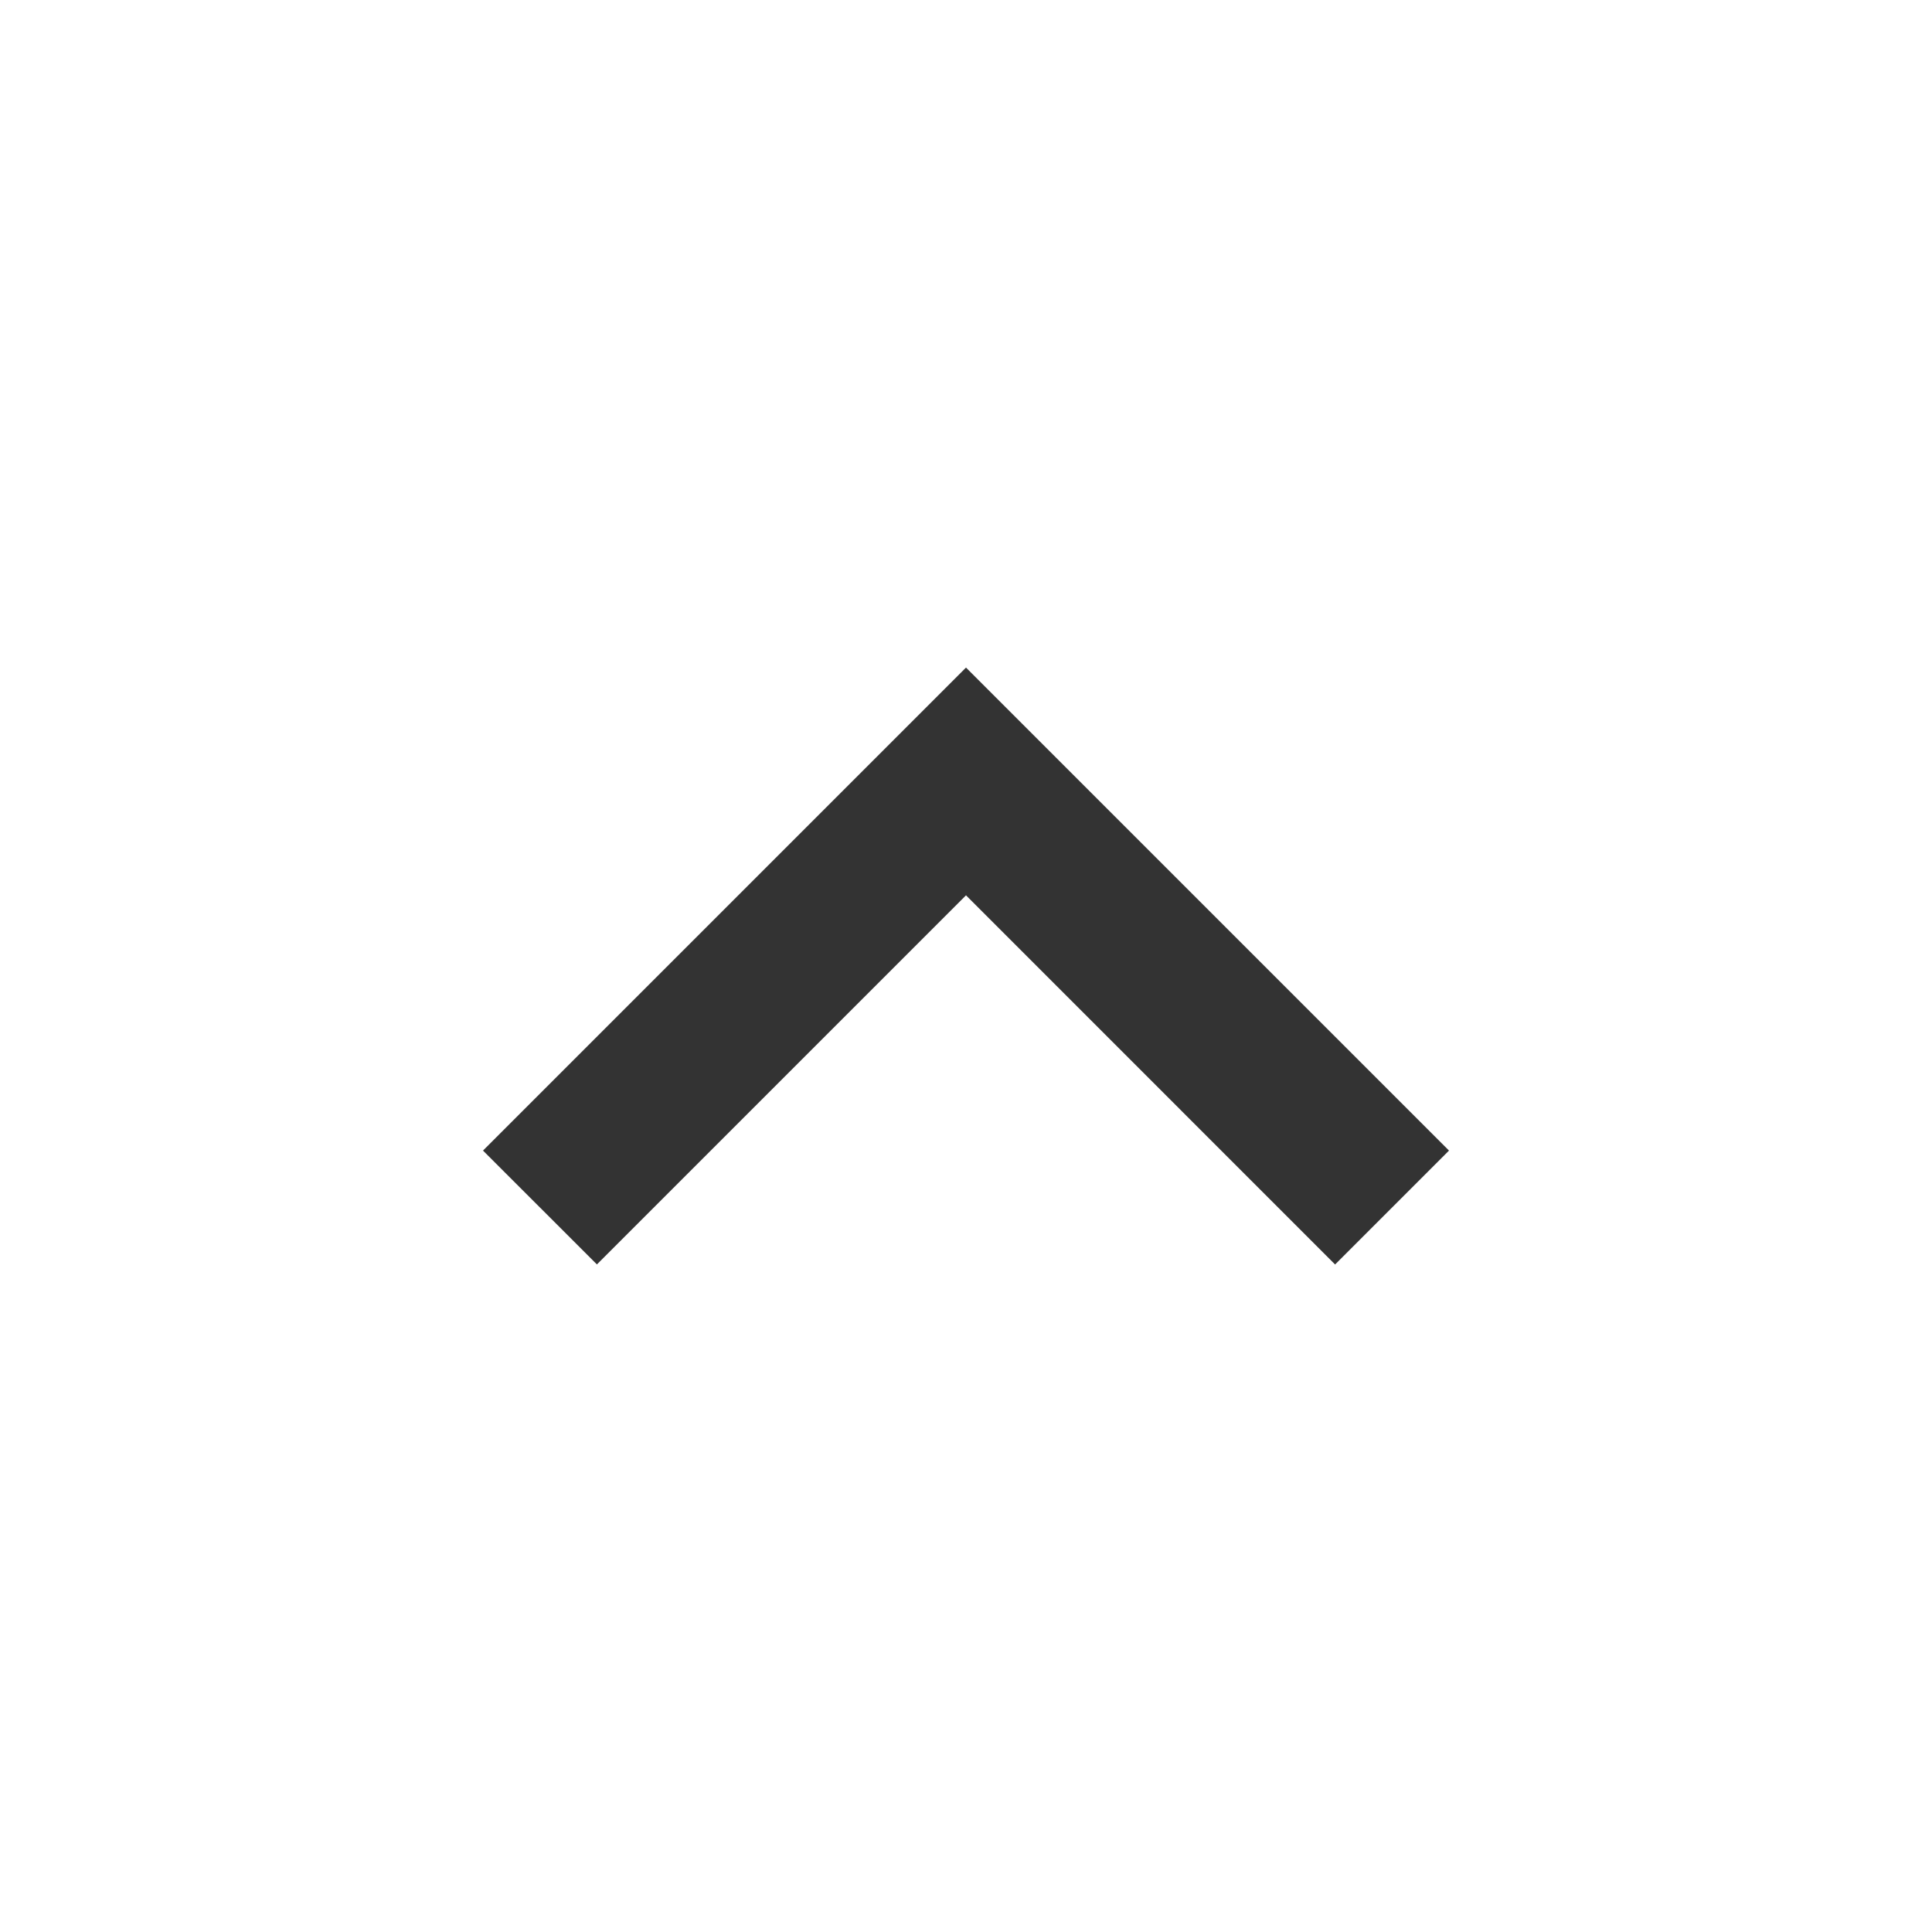
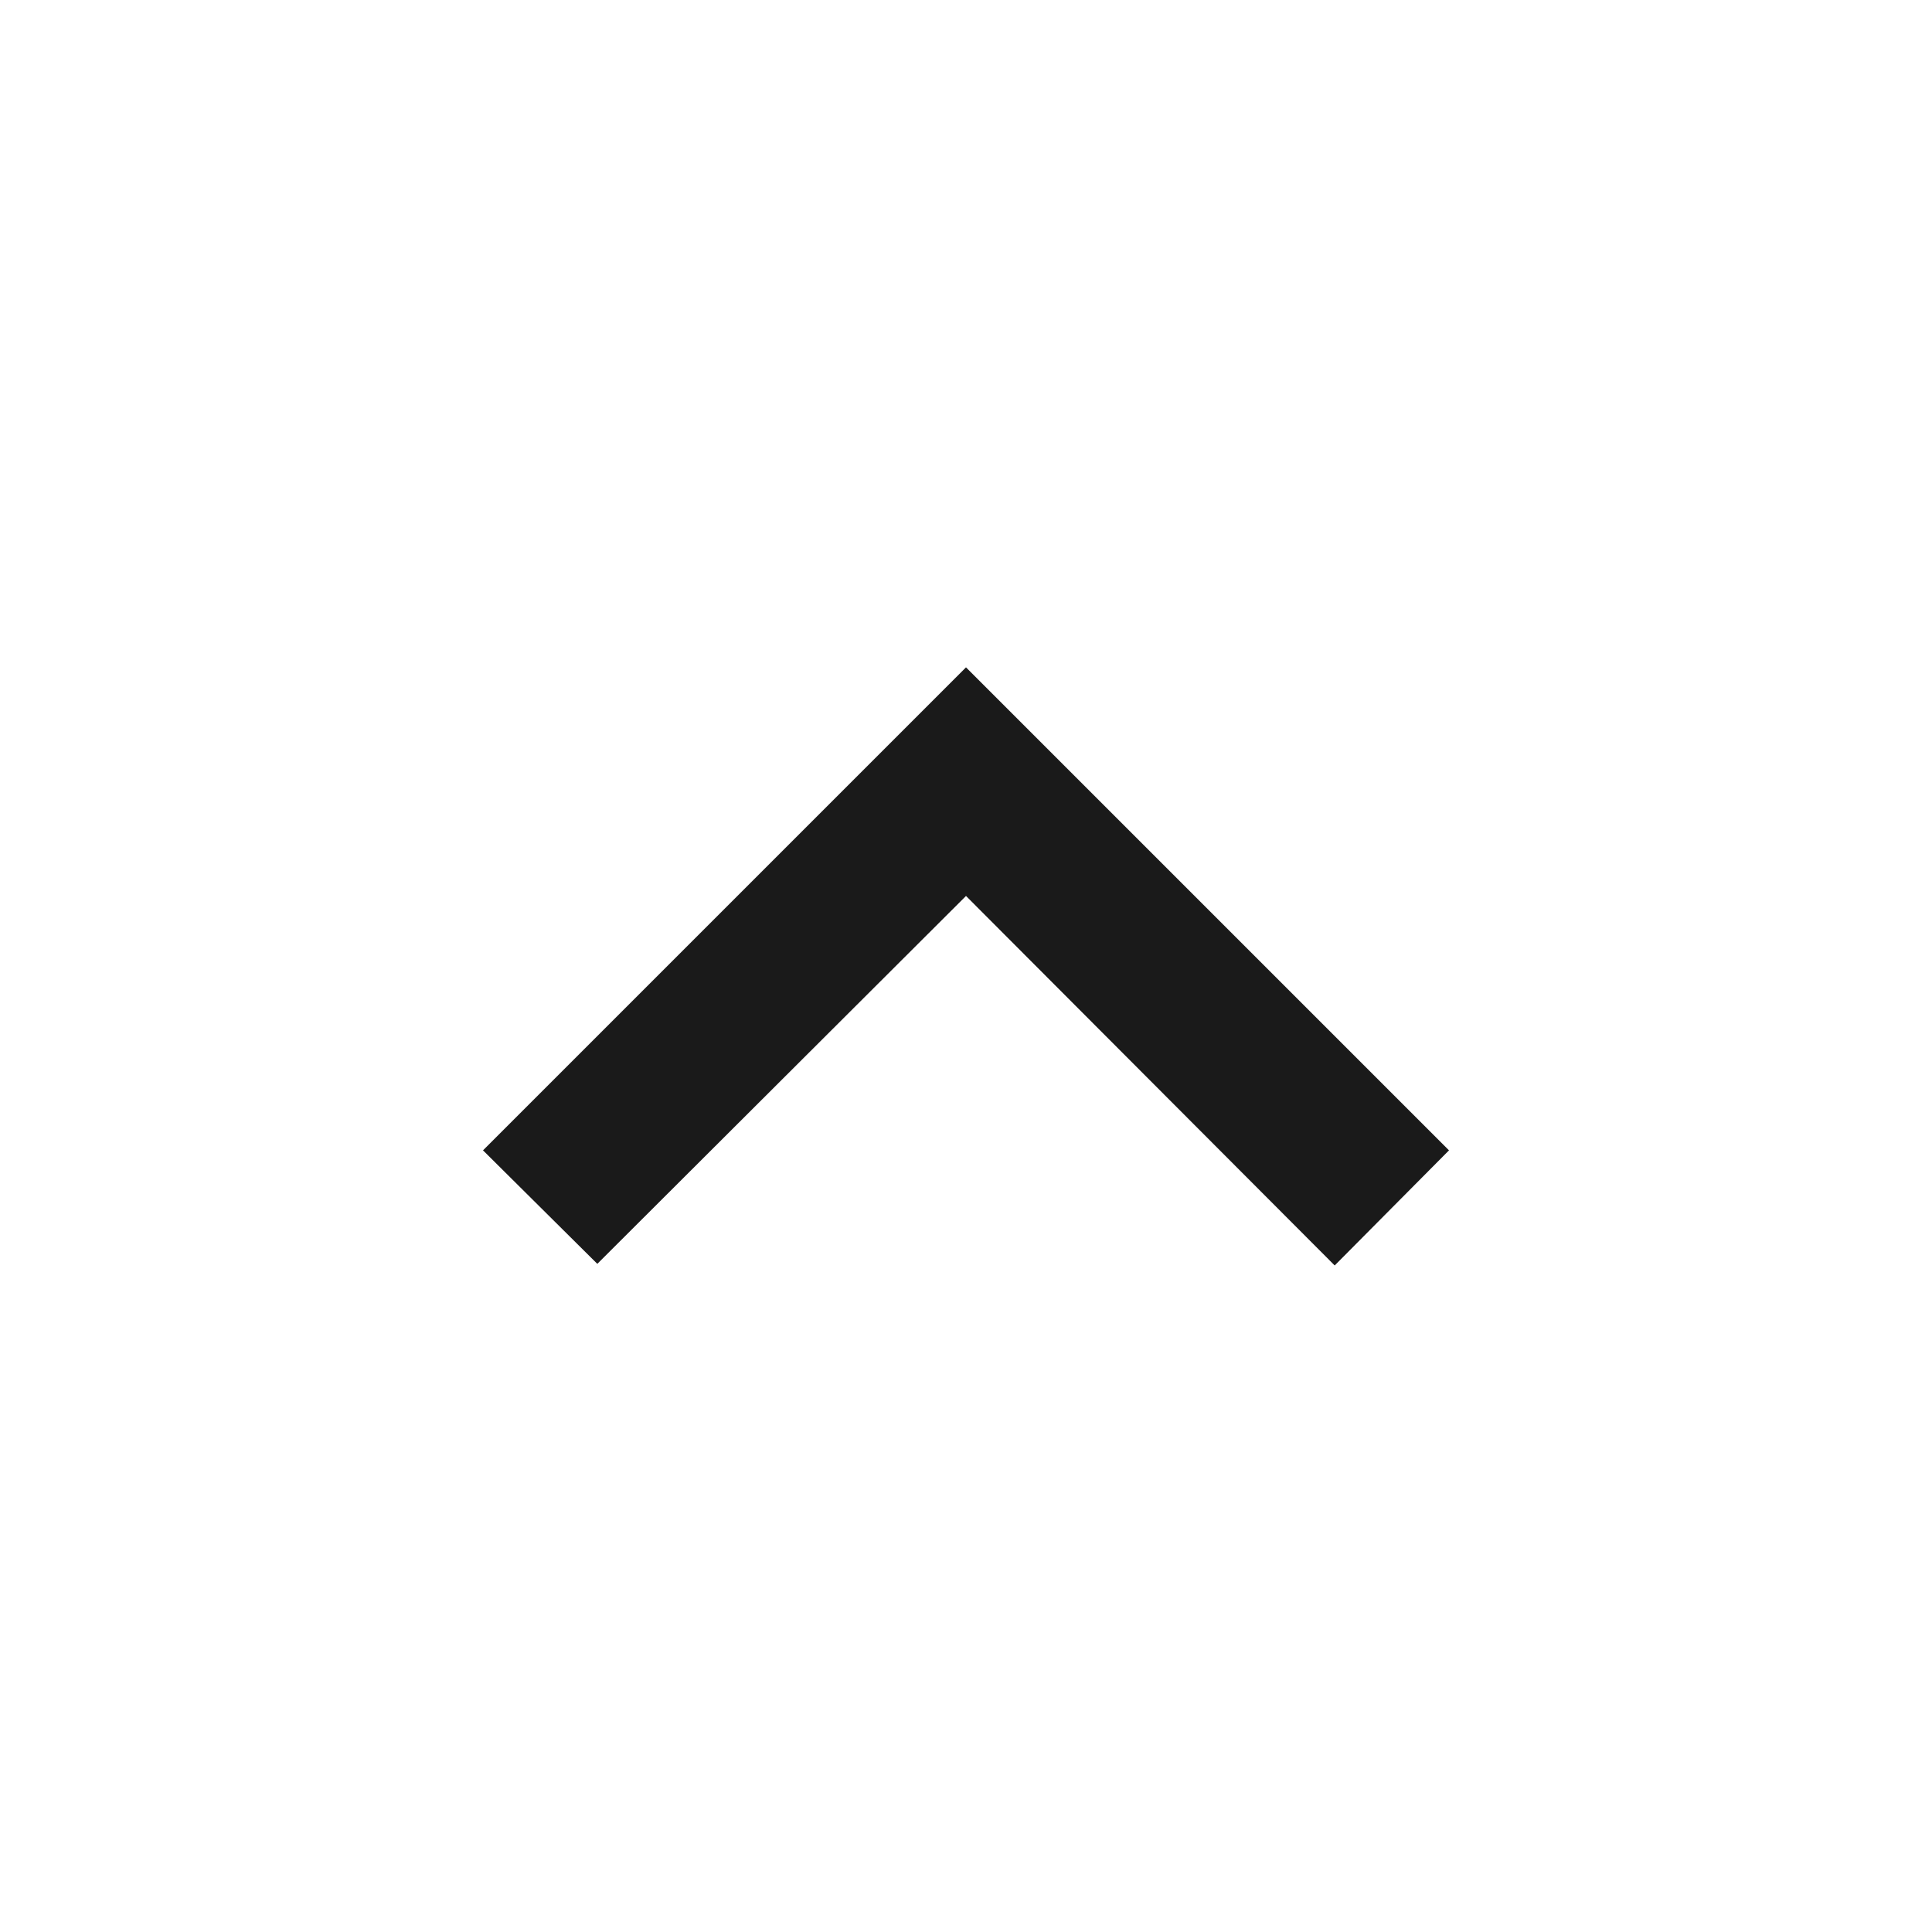
<svg xmlns="http://www.w3.org/2000/svg" width="24" height="24">
-   <path fill="#333" d="M7.415 15.707L12 11.122l4.585 4.586L18 14.293l-6-6-6 6z" />
+   <path fill="#1a1a1a" d="M7.42 15.7L12 11.13l4.58 4.59L18 14.29l-6-6-6 6z" />
</svg>
